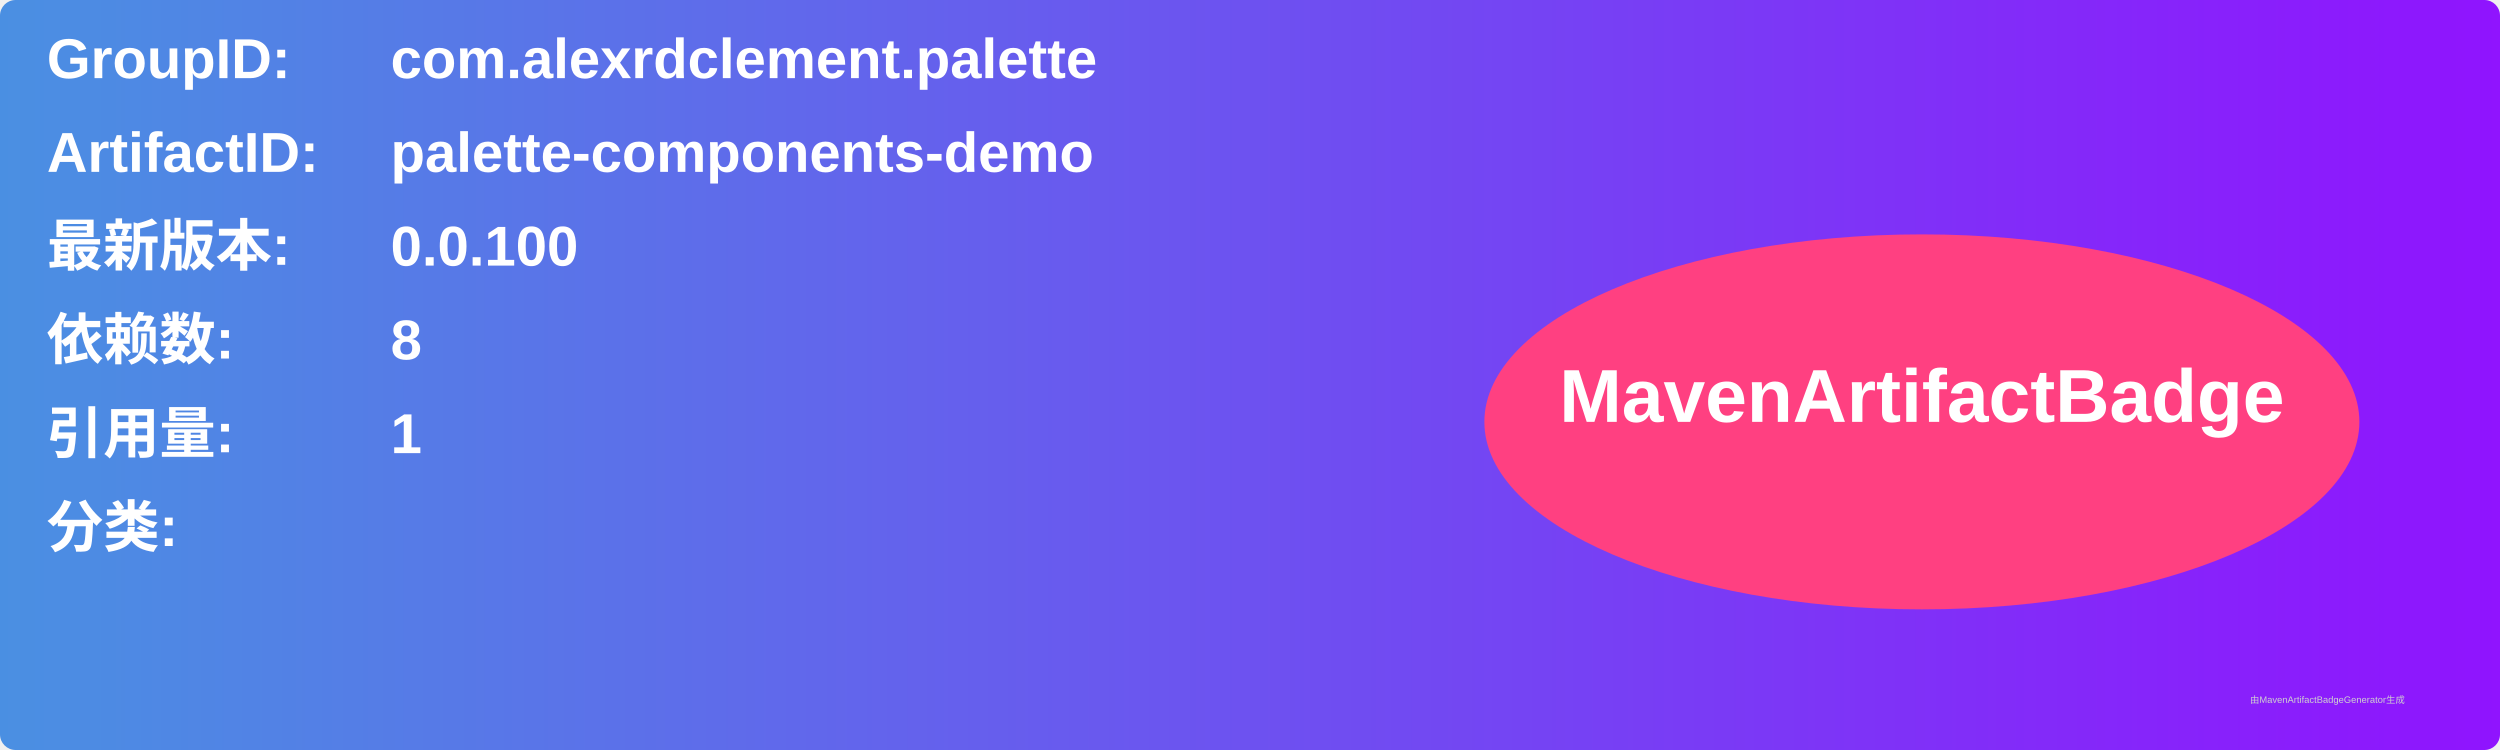
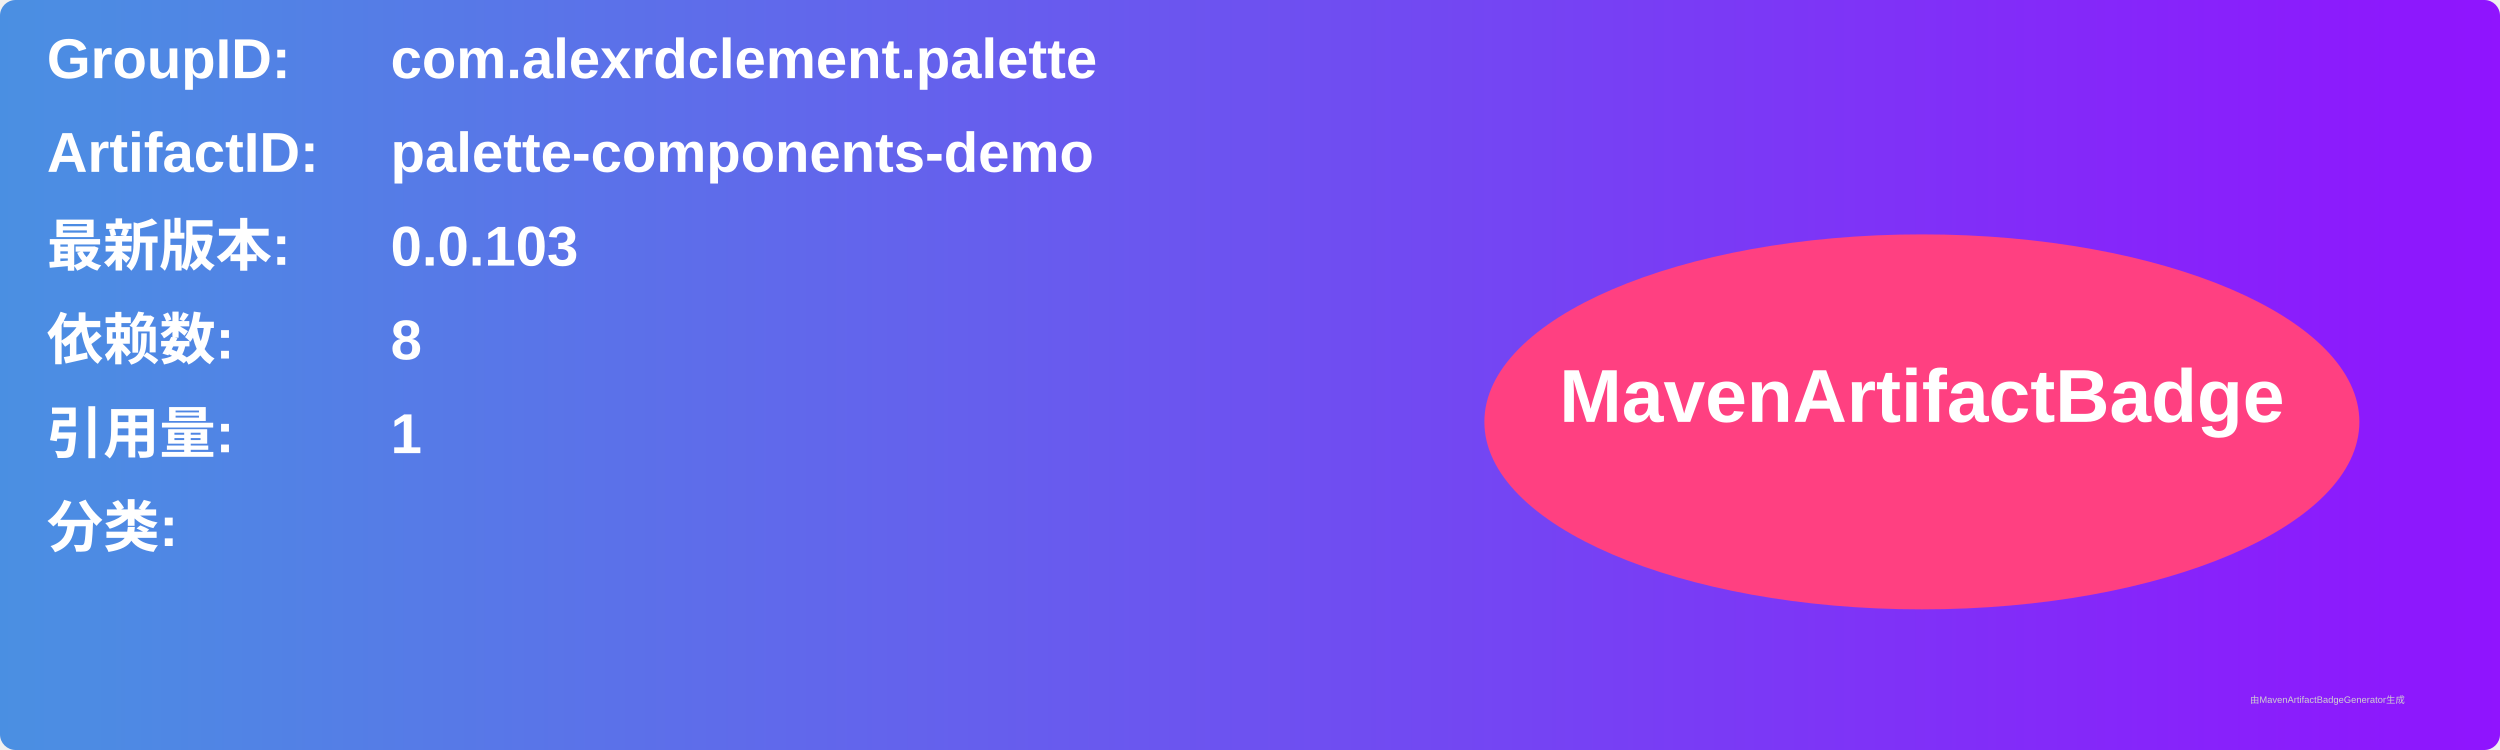
<svg xmlns="http://www.w3.org/2000/svg" width="800" height="240" viewBox="0 0 800 240">
  <linearGradient id="grad" x1="0%" y1="0%" x2="100%" y2="0%">
    <stop offset="0%" stop-color="#4a90e2" />
    <stop offset="100%" stop-color="#9013fe" />
  </linearGradient>
  <rect width="100%" height="100%" rx="5" ry="5" fill="url(#grad)" />
  <g transform="translate(15, 15)">
    <text x="0" y="10" font-family="Arial" font-size="18" fill="white" font-weight="bold" width="260">GroupID:</text>
    <text x="110" y="10" font-family="Arial" font-size="18" fill="white" font-weight="bold" width="460">com.alexrdclement.palette</text>
    <text x="0" y="40" font-family="Arial" font-size="18" fill="white" font-weight="bold" width="260">ArtifactID:</text>
    <text x="110" y="40" font-family="Arial" font-size="18" fill="white" font-weight="bold" width="460">palette-components-demo</text>
    <text x="0" y="70" font-family="Arial" font-size="18" fill="white" font-weight="bold">最新版本:</text>
    <text x="110" y="70" font-family="Arial" font-size="18" fill="white" font-weight="bold">
-       <tspan font-weight="bold">0.0.100</tspan>
+       <tspan font-weight="bold">0.0.103</tspan>
    </text>
    <text x="0" y="100" font-family="Arial" font-size="18" fill="white" font-weight="bold">依赖数: </text>
    <text x="110" y="100" font-family="Arial" font-size="18" fill="white">
      <tspan font-weight="bold">8</tspan>
    </text>
    <text x="0" y="130" font-family="Arial" font-size="18" fill="white" font-weight="bold">引用量: </text>
    <text x="110" y="130" font-family="Arial" font-size="18" fill="white">
      <tspan font-weight="bold">1</tspan>
    </text>
    <text x="0" y="160" font-family="Arial" font-size="18" fill="white" font-weight="bold">分类:</text>
    <text x="10" y="190" font-family="Arial" font-size="10" fill="white">
      <tspan font-weight="bold" />
    </text>
    <ellipse cx="600" cy="120" rx="140" ry="60" fill="#ff4081" />
    <text x="600" y="120" text-anchor="middle" font-family="Arial" font-size="24" fill="white" font-weight="bold">MavenArtifactBadge</text>
  </g>
  <text x="720" y="225" font-family="Arial" font-size="3" fill="#d0d0d0">由MavenArtifactBadgeGenerator生成</text>
</svg>
